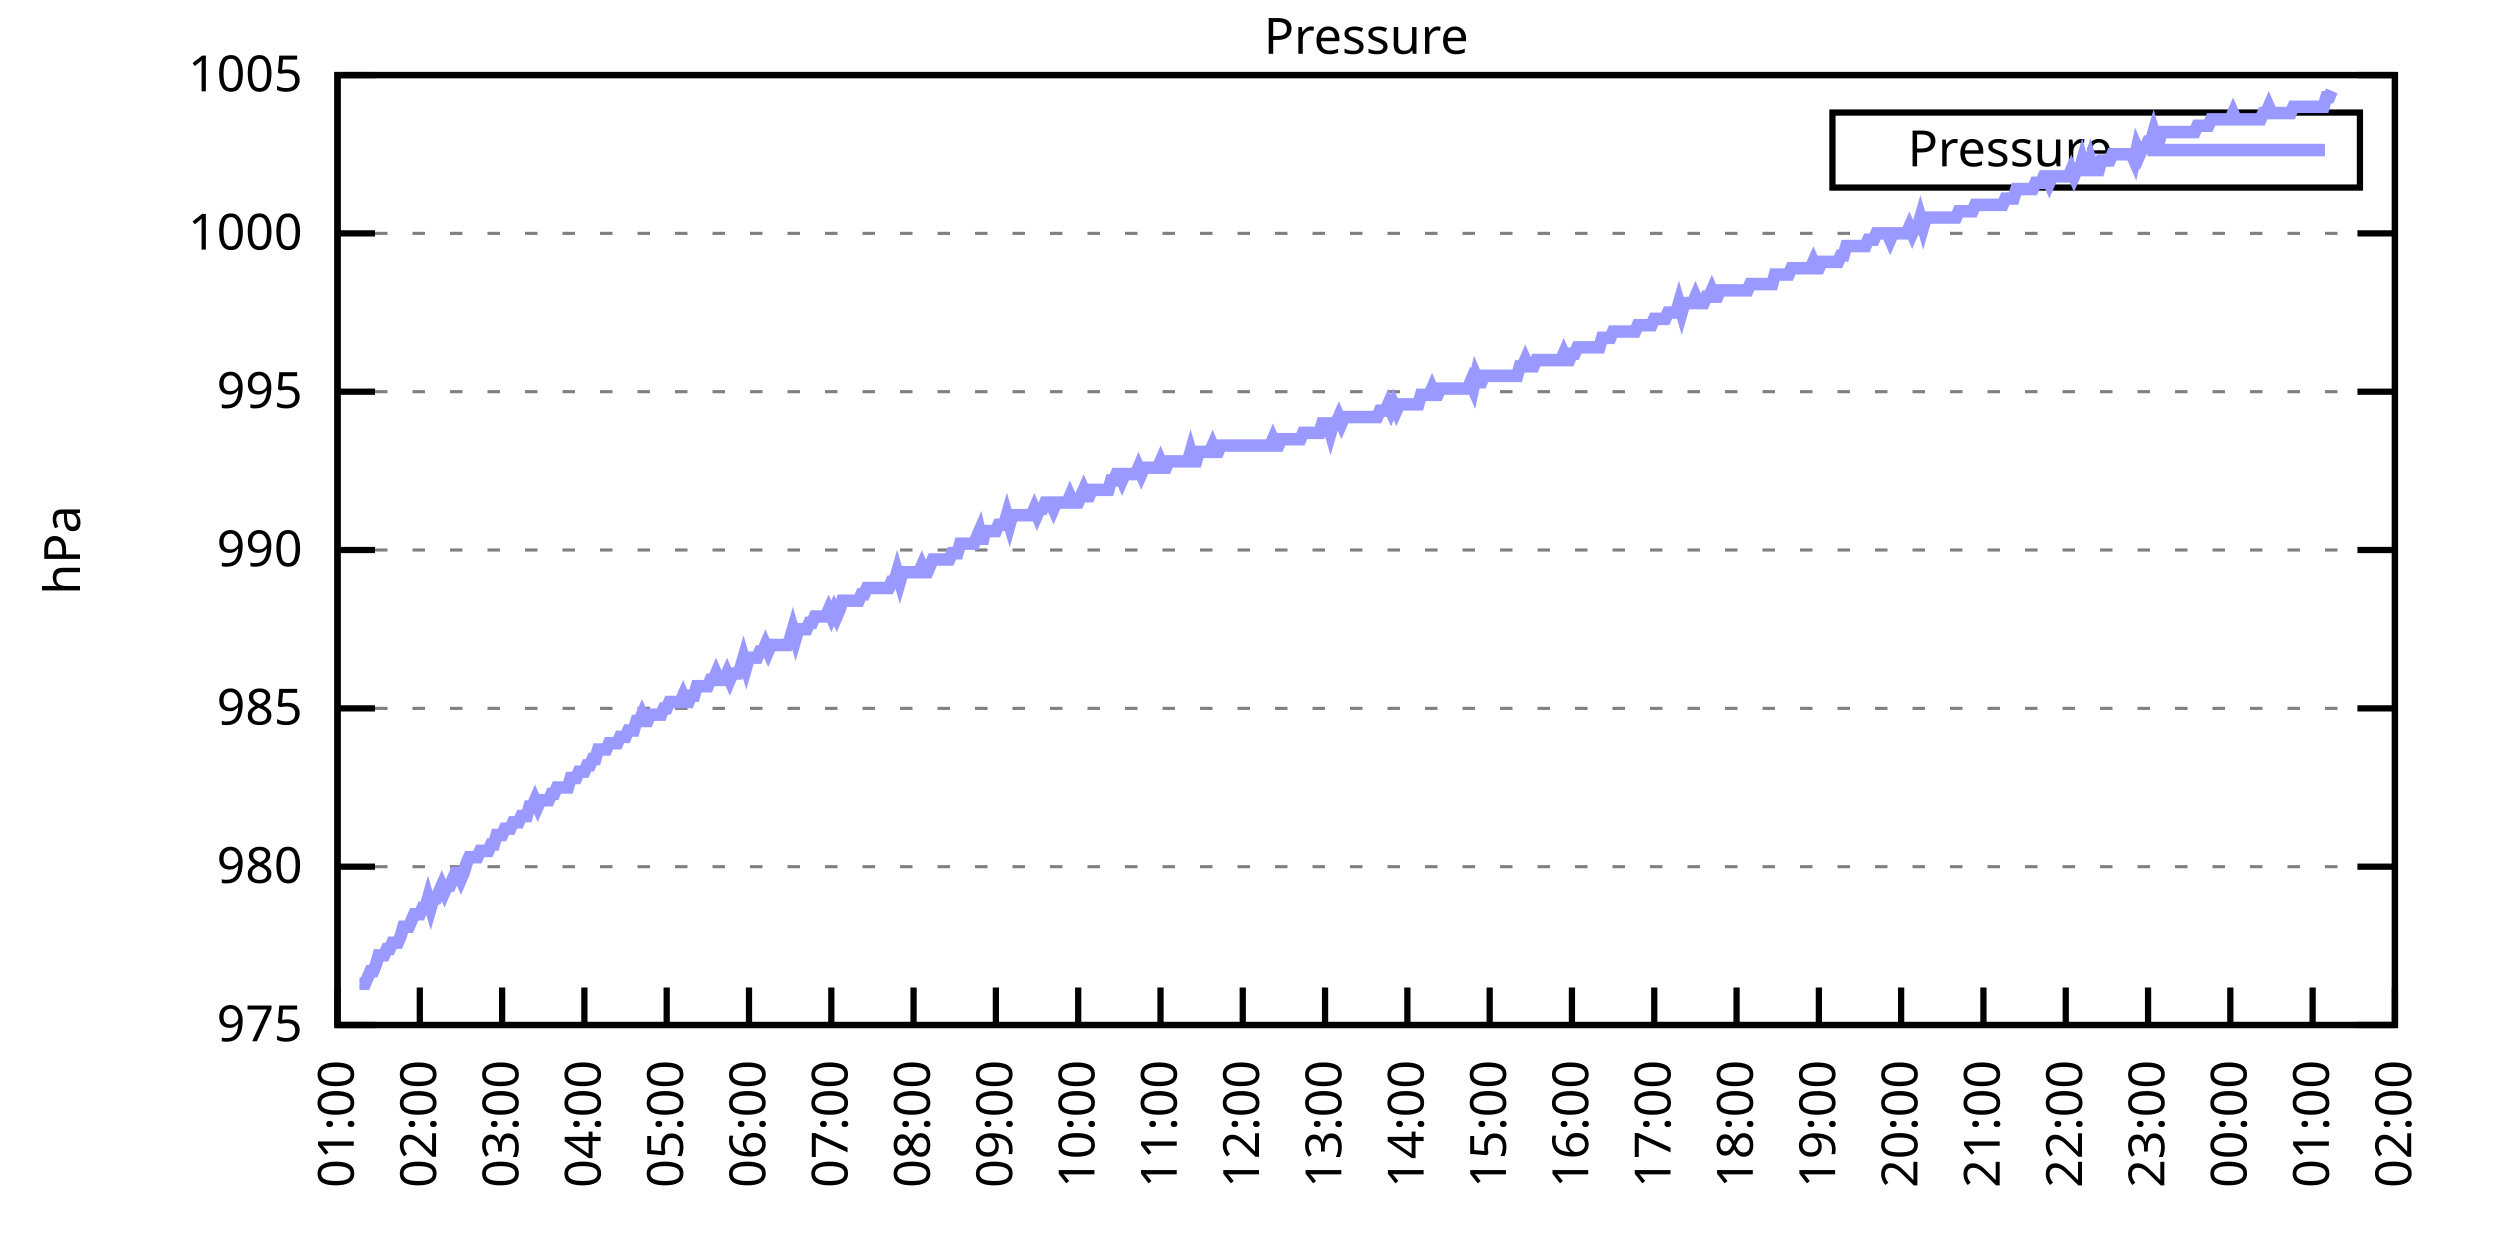
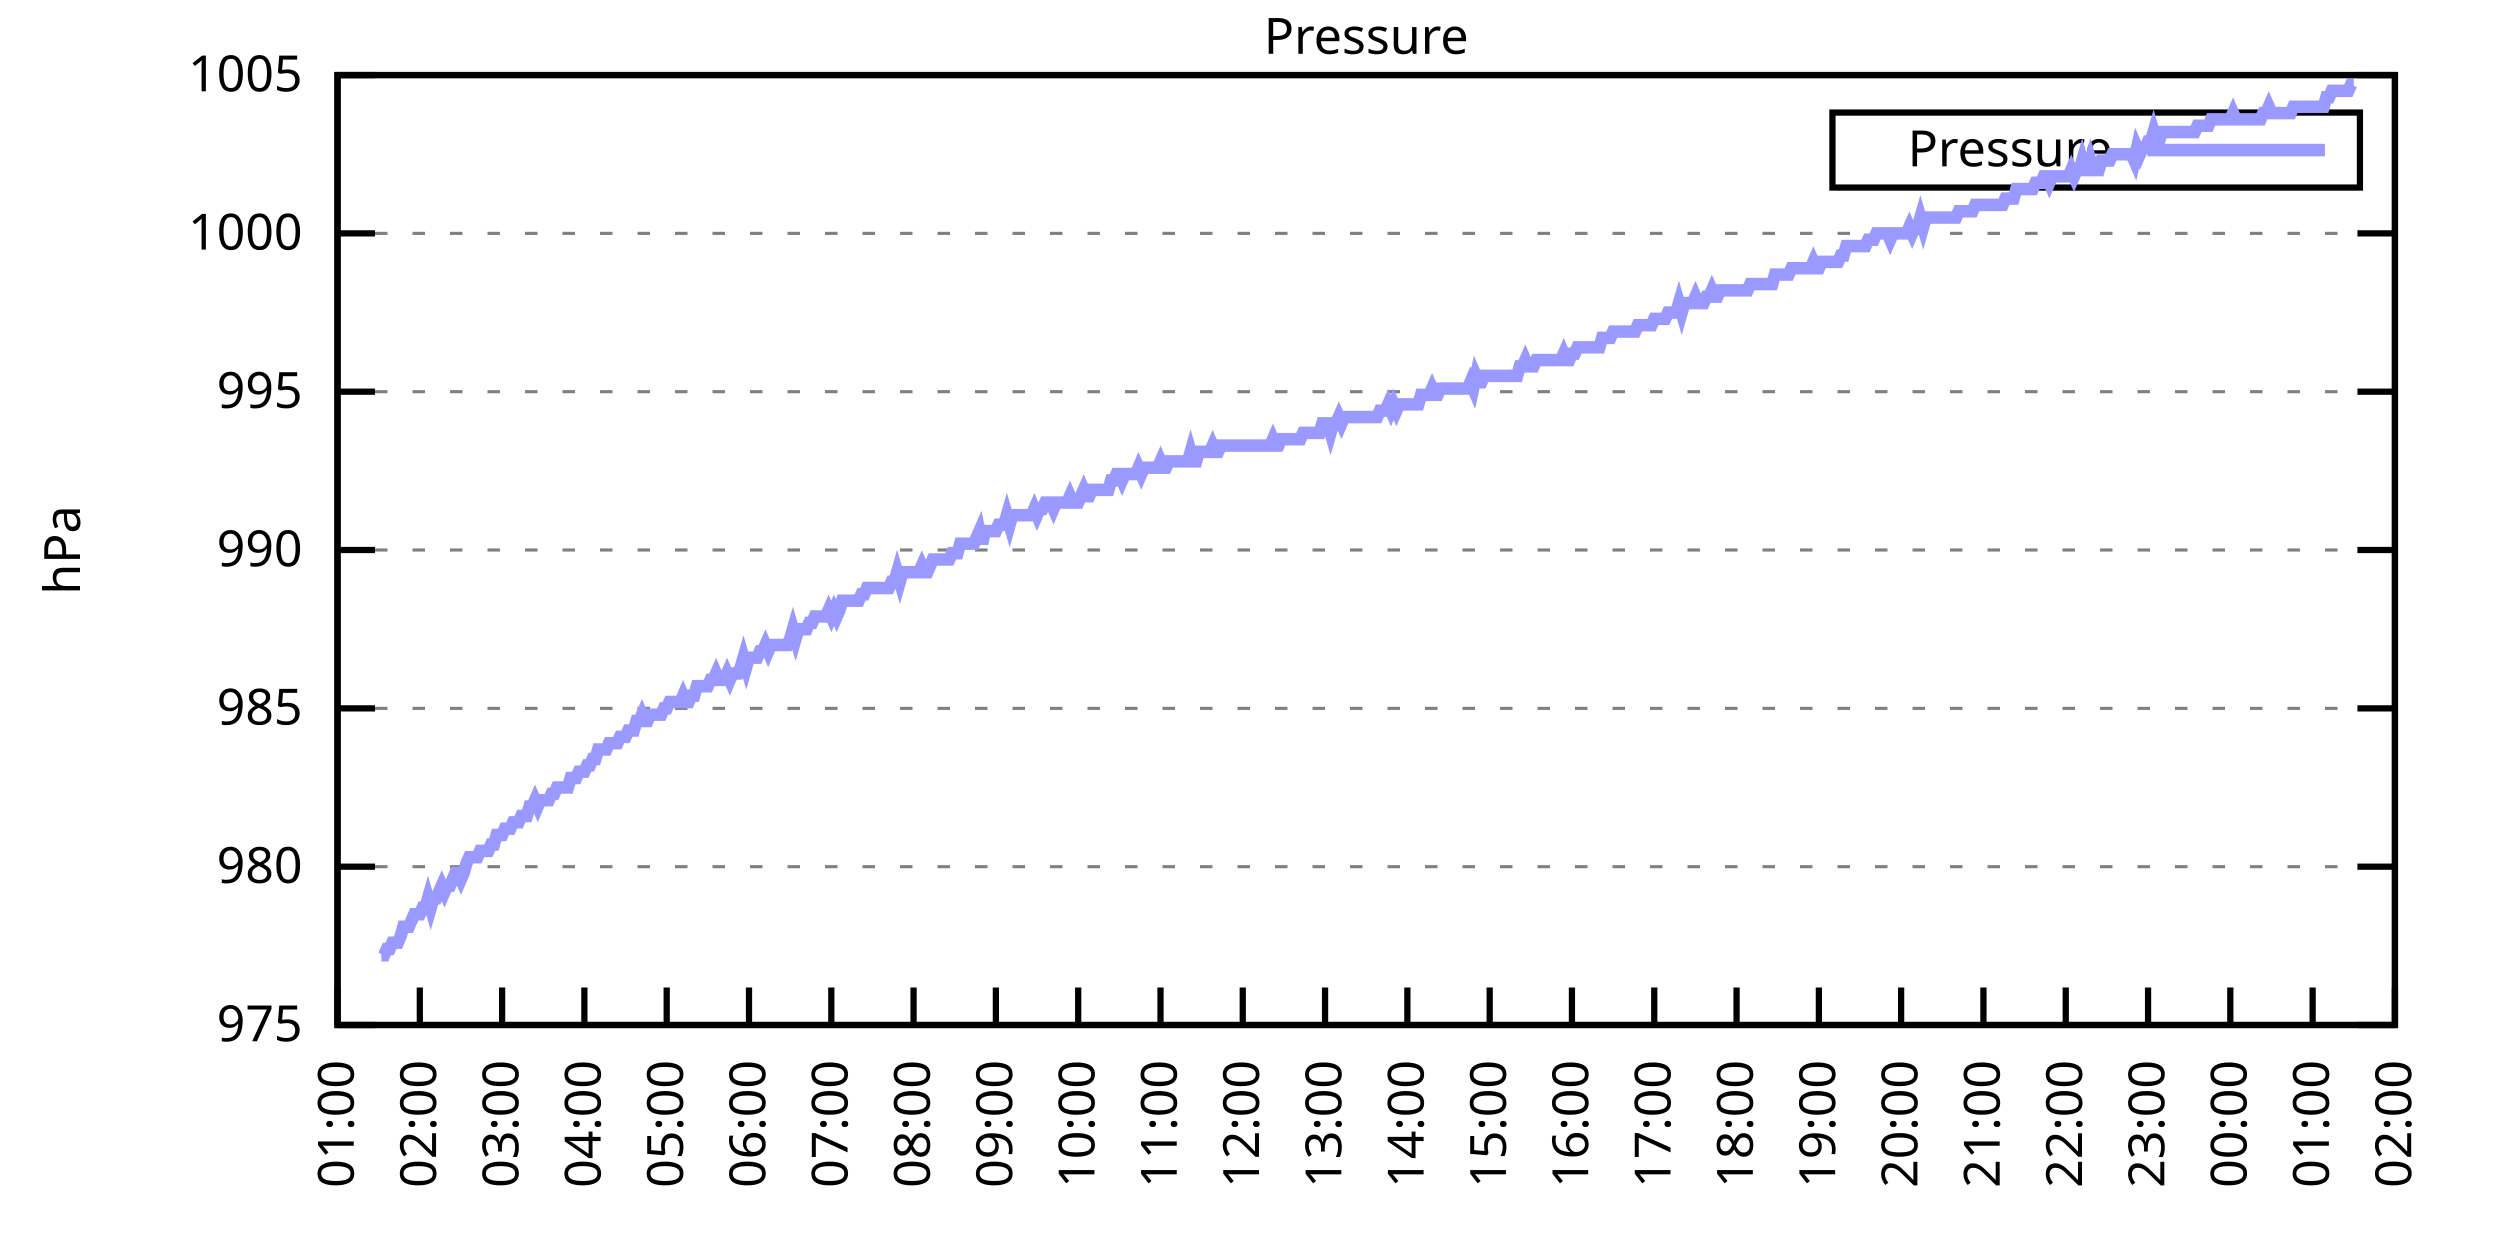
<svg xmlns="http://www.w3.org/2000/svg" xmlns:xlink="http://www.w3.org/1999/xlink" width="400" height="200" viewBox="0 0 400 200">
  <g id="gnuplot_canvas">
    <rect x="0" y="0" width="400" height="200" fill="none" />
    <defs>
      <circle id="gpDot" r="0.5" stroke-width="0.5" stroke="currentColor" />
      <path id="gpPt0" stroke-width="0.333" stroke="currentColor" d="M-1,0 h2 M0,-1 v2" />
      <path id="gpPt1" stroke-width="0.333" stroke="currentColor" d="M-1,-1 L1,1 M1,-1 L-1,1" />
      <path id="gpPt2" stroke-width="0.333" stroke="currentColor" d="M-1,0 L1,0 M0,-1 L0,1 M-1,-1 L1,1 M-1,1 L1,-1" />
      <rect id="gpPt3" stroke-width="0.333" stroke="currentColor" x="-1" y="-1" width="2" height="2" />
      <rect id="gpPt4" stroke-width="0.333" stroke="currentColor" fill="currentColor" x="-1" y="-1" width="2" height="2" />
      <circle id="gpPt5" stroke-width="0.333" stroke="currentColor" cx="0" cy="0" r="1" />
      <use xlink:href="#gpPt5" id="gpPt6" fill="currentColor" stroke="none" />
      <path id="gpPt7" stroke-width="0.333" stroke="currentColor" d="M0,-1.33 L-1.33,0.67 L1.33,0.67 z" />
      <use xlink:href="#gpPt7" id="gpPt8" fill="currentColor" stroke="none" />
      <use xlink:href="#gpPt7" id="gpPt9" stroke="currentColor" transform="rotate(180)" />
      <use xlink:href="#gpPt9" id="gpPt10" fill="currentColor" stroke="none" />
      <use xlink:href="#gpPt3" id="gpPt11" stroke="currentColor" transform="rotate(45)" />
      <use xlink:href="#gpPt11" id="gpPt12" fill="currentColor" stroke="none" />
      <path id="gpPt13" stroke-width="0.333" stroke="currentColor" d="M0,1.330 L1.265,0.411 L0.782,-1.067 L-0.782,-1.076 L-1.265,0.411 z" />
      <use xlink:href="#gpPt13" id="gpPt14" fill="currentColor" stroke="none" />
      <filter id="textbox" filterUnits="objectBoundingBox" x="0" y="0" height="1" width="1">
        <feFlood flood-color="white" flood-opacity="1" result="bgnd" />
        <feComposite in="SourceGraphic" in2="bgnd" operator="atop" />
      </filter>
      <filter id="greybox" filterUnits="objectBoundingBox" x="0" y="0" height="1" width="1">
        <feFlood flood-color="lightgrey" flood-opacity="1" result="grey" />
        <feComposite in="SourceGraphic" in2="grey" operator="atop" />
      </filter>
    </defs>
    <g fill="none" color="white" stroke="currentColor" stroke-width="1.00" stroke-linecap="butt" stroke-linejoin="miter">
</g>
    <g fill="none" color="black" stroke="currentColor" stroke-width="1.00" stroke-linecap="butt" stroke-linejoin="miter">
      <g stroke="none" shape-rendering="crispEdges">
        <polygon fill="rgb(255, 255, 255)" points="54.00,164.00 383.18,164.00 383.18,12.02 54.00,12.02 " />
      </g>
    </g>
    <g fill="none" color="black" stroke="currentColor" stroke-width="1.00" stroke-linecap="butt" stroke-linejoin="miter">
</g>
    <g fill="none" color="black" stroke="black" stroke-width="0.50" stroke-linecap="butt" stroke-linejoin="miter">
</g>
    <g fill="none" color="gray" stroke="currentColor" stroke-width="0.50" stroke-linecap="butt" stroke-linejoin="miter">
      <path stroke="gray" stroke-dasharray="2,4" class="gridline" d="M54.00,164.00 L383.19,164.00  " />
    </g>
    <g fill="none" color="gray" stroke="gray" stroke-width="1.00" stroke-linecap="butt" stroke-linejoin="miter">
</g>
    <g fill="none" color="black" stroke="currentColor" stroke-width="1.00" stroke-linecap="butt" stroke-linejoin="miter">
      <path stroke="black" d="M54.00,164.00 L60.00,164.00 M383.19,164.00 L377.19,164.00  " />
      <g transform="translate(48.40,166.60)" stroke="none" fill="black" font-family="Sans" font-size="8.00" text-anchor="end">
        <text>
          <tspan font-family="Sans"> 975</tspan>
        </text>
      </g>
    </g>
    <g fill="none" color="black" stroke="currentColor" stroke-width="1.00" stroke-linecap="butt" stroke-linejoin="miter">
</g>
    <g fill="none" color="black" stroke="black" stroke-width="0.50" stroke-linecap="butt" stroke-linejoin="miter">
</g>
    <g fill="none" color="gray" stroke="currentColor" stroke-width="0.50" stroke-linecap="butt" stroke-linejoin="miter">
      <path stroke="gray" stroke-dasharray="2,4" class="gridline" d="M54.00,138.67 L383.19,138.67  " />
    </g>
    <g fill="none" color="gray" stroke="gray" stroke-width="1.00" stroke-linecap="butt" stroke-linejoin="miter">
</g>
    <g fill="none" color="black" stroke="currentColor" stroke-width="1.00" stroke-linecap="butt" stroke-linejoin="miter">
      <path stroke="black" d="M54.00,138.67 L60.00,138.67 M383.19,138.67 L377.19,138.67  " />
      <g transform="translate(48.40,141.27)" stroke="none" fill="black" font-family="Sans" font-size="8.00" text-anchor="end">
        <text>
          <tspan font-family="Sans"> 980</tspan>
        </text>
      </g>
    </g>
    <g fill="none" color="black" stroke="currentColor" stroke-width="1.00" stroke-linecap="butt" stroke-linejoin="miter">
</g>
    <g fill="none" color="black" stroke="black" stroke-width="0.50" stroke-linecap="butt" stroke-linejoin="miter">
</g>
    <g fill="none" color="gray" stroke="currentColor" stroke-width="0.50" stroke-linecap="butt" stroke-linejoin="miter">
      <path stroke="gray" stroke-dasharray="2,4" class="gridline" d="M54.00,113.34 L383.19,113.34  " />
    </g>
    <g fill="none" color="gray" stroke="gray" stroke-width="1.00" stroke-linecap="butt" stroke-linejoin="miter">
</g>
    <g fill="none" color="black" stroke="currentColor" stroke-width="1.00" stroke-linecap="butt" stroke-linejoin="miter">
      <path stroke="black" d="M54.00,113.34 L60.00,113.34 M383.19,113.34 L377.19,113.34  " />
      <g transform="translate(48.40,115.94)" stroke="none" fill="black" font-family="Sans" font-size="8.00" text-anchor="end">
        <text>
          <tspan font-family="Sans"> 985</tspan>
        </text>
      </g>
    </g>
    <g fill="none" color="black" stroke="currentColor" stroke-width="1.00" stroke-linecap="butt" stroke-linejoin="miter">
</g>
    <g fill="none" color="black" stroke="black" stroke-width="0.50" stroke-linecap="butt" stroke-linejoin="miter">
</g>
    <g fill="none" color="gray" stroke="currentColor" stroke-width="0.50" stroke-linecap="butt" stroke-linejoin="miter">
      <path stroke="gray" stroke-dasharray="2,4" class="gridline" d="M54.00,88.00 L383.19,88.00  " />
    </g>
    <g fill="none" color="gray" stroke="gray" stroke-width="1.00" stroke-linecap="butt" stroke-linejoin="miter">
</g>
    <g fill="none" color="black" stroke="currentColor" stroke-width="1.00" stroke-linecap="butt" stroke-linejoin="miter">
      <path stroke="black" d="M54.00,88.00 L60.00,88.00 M383.19,88.00 L377.19,88.00  " />
      <g transform="translate(48.40,90.60)" stroke="none" fill="black" font-family="Sans" font-size="8.00" text-anchor="end">
        <text>
          <tspan font-family="Sans"> 990</tspan>
        </text>
      </g>
    </g>
    <g fill="none" color="black" stroke="currentColor" stroke-width="1.00" stroke-linecap="butt" stroke-linejoin="miter">
</g>
    <g fill="none" color="black" stroke="black" stroke-width="0.50" stroke-linecap="butt" stroke-linejoin="miter">
</g>
    <g fill="none" color="gray" stroke="currentColor" stroke-width="0.50" stroke-linecap="butt" stroke-linejoin="miter">
      <path stroke="gray" stroke-dasharray="2,4" class="gridline" d="M54.00,62.67 L383.19,62.67  " />
    </g>
    <g fill="none" color="gray" stroke="gray" stroke-width="1.00" stroke-linecap="butt" stroke-linejoin="miter">
</g>
    <g fill="none" color="black" stroke="currentColor" stroke-width="1.00" stroke-linecap="butt" stroke-linejoin="miter">
      <path stroke="black" d="M54.00,62.67 L60.00,62.67 M383.19,62.67 L377.19,62.67  " />
      <g transform="translate(48.40,65.27)" stroke="none" fill="black" font-family="Sans" font-size="8.00" text-anchor="end">
        <text>
          <tspan font-family="Sans"> 995</tspan>
        </text>
      </g>
    </g>
    <g fill="none" color="black" stroke="currentColor" stroke-width="1.00" stroke-linecap="butt" stroke-linejoin="miter">
</g>
    <g fill="none" color="black" stroke="black" stroke-width="0.50" stroke-linecap="butt" stroke-linejoin="miter">
</g>
    <g fill="none" color="gray" stroke="currentColor" stroke-width="0.50" stroke-linecap="butt" stroke-linejoin="miter">
      <path stroke="gray" stroke-dasharray="2,4" class="gridline" d="M54.00,37.34 L383.19,37.34  " />
    </g>
    <g fill="none" color="gray" stroke="gray" stroke-width="1.00" stroke-linecap="butt" stroke-linejoin="miter">
</g>
    <g fill="none" color="black" stroke="currentColor" stroke-width="1.00" stroke-linecap="butt" stroke-linejoin="miter">
      <path stroke="black" d="M54.00,37.34 L60.00,37.34 M383.19,37.34 L377.19,37.34  " />
      <g transform="translate(48.40,39.94)" stroke="none" fill="black" font-family="Sans" font-size="8.00" text-anchor="end">
        <text>
          <tspan font-family="Sans"> 1000</tspan>
        </text>
      </g>
    </g>
    <g fill="none" color="black" stroke="currentColor" stroke-width="1.00" stroke-linecap="butt" stroke-linejoin="miter">
</g>
    <g fill="none" color="black" stroke="black" stroke-width="0.50" stroke-linecap="butt" stroke-linejoin="miter">
</g>
    <g fill="none" color="gray" stroke="currentColor" stroke-width="0.50" stroke-linecap="butt" stroke-linejoin="miter">
      <path stroke="gray" stroke-dasharray="2,4" class="gridline" d="M54.00,12.01 L383.19,12.01  " />
    </g>
    <g fill="none" color="gray" stroke="gray" stroke-width="1.00" stroke-linecap="butt" stroke-linejoin="miter">
</g>
    <g fill="none" color="black" stroke="currentColor" stroke-width="1.00" stroke-linecap="butt" stroke-linejoin="miter">
      <path stroke="black" d="M54.00,12.01 L60.00,12.01 M383.19,12.01 L377.19,12.01  " />
      <g transform="translate(48.40,14.61)" stroke="none" fill="black" font-family="Sans" font-size="8.00" text-anchor="end">
        <text>
          <tspan font-family="Sans"> 1005</tspan>
        </text>
      </g>
    </g>
    <g fill="none" color="black" stroke="currentColor" stroke-width="1.00" stroke-linecap="butt" stroke-linejoin="miter">
      <path stroke="black" d="M54.00,164.00 L54.00,158.00  " />
      <g transform="translate(56.60,169.60) rotate(270.00)" stroke="none" fill="black" font-family="Sans" font-size="8.00" text-anchor="end">
        <text>
          <tspan font-family="Sans">01:00</tspan>
        </text>
      </g>
    </g>
    <g fill="none" color="black" stroke="currentColor" stroke-width="1.00" stroke-linecap="butt" stroke-linejoin="miter">
      <path stroke="black" d="M67.17,164.00 L67.17,158.00  " />
      <g transform="translate(69.77,169.60) rotate(270.00)" stroke="none" fill="black" font-family="Sans" font-size="8.00" text-anchor="end">
        <text>
          <tspan font-family="Sans">02:00</tspan>
        </text>
      </g>
    </g>
    <g fill="none" color="black" stroke="currentColor" stroke-width="1.00" stroke-linecap="butt" stroke-linejoin="miter">
      <path stroke="black" d="M80.34,164.00 L80.34,158.00  " />
      <g transform="translate(82.94,169.60) rotate(270.00)" stroke="none" fill="black" font-family="Sans" font-size="8.00" text-anchor="end">
        <text>
          <tspan font-family="Sans">03:00</tspan>
        </text>
      </g>
    </g>
    <g fill="none" color="black" stroke="currentColor" stroke-width="1.00" stroke-linecap="butt" stroke-linejoin="miter">
      <path stroke="black" d="M93.50,164.00 L93.50,158.00  " />
      <g transform="translate(96.10,169.60) rotate(270.00)" stroke="none" fill="black" font-family="Sans" font-size="8.00" text-anchor="end">
        <text>
          <tspan font-family="Sans">04:00</tspan>
        </text>
      </g>
    </g>
    <g fill="none" color="black" stroke="currentColor" stroke-width="1.00" stroke-linecap="butt" stroke-linejoin="miter">
      <path stroke="black" d="M106.67,164.00 L106.67,158.00  " />
      <g transform="translate(109.27,169.60) rotate(270.00)" stroke="none" fill="black" font-family="Sans" font-size="8.00" text-anchor="end">
        <text>
          <tspan font-family="Sans">05:00</tspan>
        </text>
      </g>
    </g>
    <g fill="none" color="black" stroke="currentColor" stroke-width="1.00" stroke-linecap="butt" stroke-linejoin="miter">
      <path stroke="black" d="M119.84,164.00 L119.84,158.00  " />
      <g transform="translate(122.44,169.60) rotate(270.00)" stroke="none" fill="black" font-family="Sans" font-size="8.00" text-anchor="end">
        <text>
          <tspan font-family="Sans">06:00</tspan>
        </text>
      </g>
    </g>
    <g fill="none" color="black" stroke="currentColor" stroke-width="1.00" stroke-linecap="butt" stroke-linejoin="miter">
      <path stroke="black" d="M133.01,164.00 L133.01,158.00  " />
      <g transform="translate(135.61,169.60) rotate(270.00)" stroke="none" fill="black" font-family="Sans" font-size="8.00" text-anchor="end">
        <text>
          <tspan font-family="Sans">07:00</tspan>
        </text>
      </g>
    </g>
    <g fill="none" color="black" stroke="currentColor" stroke-width="1.00" stroke-linecap="butt" stroke-linejoin="miter">
      <path stroke="black" d="M146.17,164.00 L146.17,158.00  " />
      <g transform="translate(148.77,169.60) rotate(270.00)" stroke="none" fill="black" font-family="Sans" font-size="8.00" text-anchor="end">
        <text>
          <tspan font-family="Sans">08:00</tspan>
        </text>
      </g>
    </g>
    <g fill="none" color="black" stroke="currentColor" stroke-width="1.00" stroke-linecap="butt" stroke-linejoin="miter">
      <path stroke="black" d="M159.34,164.00 L159.34,158.00  " />
      <g transform="translate(161.94,169.60) rotate(270.00)" stroke="none" fill="black" font-family="Sans" font-size="8.00" text-anchor="end">
        <text>
          <tspan font-family="Sans">09:00</tspan>
        </text>
      </g>
    </g>
    <g fill="none" color="black" stroke="currentColor" stroke-width="1.00" stroke-linecap="butt" stroke-linejoin="miter">
      <path stroke="black" d="M172.51,164.00 L172.51,158.00  " />
      <g transform="translate(175.11,169.60) rotate(270.00)" stroke="none" fill="black" font-family="Sans" font-size="8.00" text-anchor="end">
        <text>
          <tspan font-family="Sans">10:00</tspan>
        </text>
      </g>
    </g>
    <g fill="none" color="black" stroke="currentColor" stroke-width="1.00" stroke-linecap="butt" stroke-linejoin="miter">
      <path stroke="black" d="M185.68,164.00 L185.68,158.00  " />
      <g transform="translate(188.28,169.60) rotate(270.00)" stroke="none" fill="black" font-family="Sans" font-size="8.00" text-anchor="end">
        <text>
          <tspan font-family="Sans">11:00</tspan>
        </text>
      </g>
    </g>
    <g fill="none" color="black" stroke="currentColor" stroke-width="1.00" stroke-linecap="butt" stroke-linejoin="miter">
      <path stroke="black" d="M198.84,164.00 L198.84,158.00  " />
      <g transform="translate(201.44,169.60) rotate(270.00)" stroke="none" fill="black" font-family="Sans" font-size="8.00" text-anchor="end">
        <text>
          <tspan font-family="Sans">12:00</tspan>
        </text>
      </g>
    </g>
    <g fill="none" color="black" stroke="currentColor" stroke-width="1.00" stroke-linecap="butt" stroke-linejoin="miter">
      <path stroke="black" d="M212.01,164.00 L212.01,158.00  " />
      <g transform="translate(214.61,169.60) rotate(270.00)" stroke="none" fill="black" font-family="Sans" font-size="8.00" text-anchor="end">
        <text>
          <tspan font-family="Sans">13:00</tspan>
        </text>
      </g>
    </g>
    <g fill="none" color="black" stroke="currentColor" stroke-width="1.00" stroke-linecap="butt" stroke-linejoin="miter">
      <path stroke="black" d="M225.18,164.00 L225.18,158.00  " />
      <g transform="translate(227.78,169.60) rotate(270.00)" stroke="none" fill="black" font-family="Sans" font-size="8.00" text-anchor="end">
        <text>
          <tspan font-family="Sans">14:00</tspan>
        </text>
      </g>
    </g>
    <g fill="none" color="black" stroke="currentColor" stroke-width="1.00" stroke-linecap="butt" stroke-linejoin="miter">
      <path stroke="black" d="M238.35,164.00 L238.35,158.00  " />
      <g transform="translate(240.95,169.60) rotate(270.00)" stroke="none" fill="black" font-family="Sans" font-size="8.00" text-anchor="end">
        <text>
          <tspan font-family="Sans">15:00</tspan>
        </text>
      </g>
    </g>
    <g fill="none" color="black" stroke="currentColor" stroke-width="1.00" stroke-linecap="butt" stroke-linejoin="miter">
      <path stroke="black" d="M251.51,164.00 L251.51,158.00  " />
      <g transform="translate(254.11,169.60) rotate(270.00)" stroke="none" fill="black" font-family="Sans" font-size="8.00" text-anchor="end">
        <text>
          <tspan font-family="Sans">16:00</tspan>
        </text>
      </g>
    </g>
    <g fill="none" color="black" stroke="currentColor" stroke-width="1.00" stroke-linecap="butt" stroke-linejoin="miter">
      <path stroke="black" d="M264.68,164.00 L264.68,158.00  " />
      <g transform="translate(267.28,169.60) rotate(270.00)" stroke="none" fill="black" font-family="Sans" font-size="8.00" text-anchor="end">
        <text>
          <tspan font-family="Sans">17:00</tspan>
        </text>
      </g>
    </g>
    <g fill="none" color="black" stroke="currentColor" stroke-width="1.00" stroke-linecap="butt" stroke-linejoin="miter">
      <path stroke="black" d="M277.85,164.00 L277.85,158.00  " />
      <g transform="translate(280.45,169.60) rotate(270.00)" stroke="none" fill="black" font-family="Sans" font-size="8.00" text-anchor="end">
        <text>
          <tspan font-family="Sans">18:00</tspan>
        </text>
      </g>
    </g>
    <g fill="none" color="black" stroke="currentColor" stroke-width="1.00" stroke-linecap="butt" stroke-linejoin="miter">
      <path stroke="black" d="M291.02,164.00 L291.02,158.00  " />
      <g transform="translate(293.62,169.60) rotate(270.00)" stroke="none" fill="black" font-family="Sans" font-size="8.00" text-anchor="end">
        <text>
          <tspan font-family="Sans">19:00</tspan>
        </text>
      </g>
    </g>
    <g fill="none" color="black" stroke="currentColor" stroke-width="1.00" stroke-linecap="butt" stroke-linejoin="miter">
      <path stroke="black" d="M304.18,164.00 L304.18,158.00  " />
      <g transform="translate(306.78,169.60) rotate(270.00)" stroke="none" fill="black" font-family="Sans" font-size="8.00" text-anchor="end">
        <text>
          <tspan font-family="Sans">20:00</tspan>
        </text>
      </g>
    </g>
    <g fill="none" color="black" stroke="currentColor" stroke-width="1.00" stroke-linecap="butt" stroke-linejoin="miter">
      <path stroke="black" d="M317.35,164.00 L317.35,158.00  " />
      <g transform="translate(319.95,169.60) rotate(270.00)" stroke="none" fill="black" font-family="Sans" font-size="8.00" text-anchor="end">
        <text>
          <tspan font-family="Sans">21:00</tspan>
        </text>
      </g>
    </g>
    <g fill="none" color="black" stroke="currentColor" stroke-width="1.00" stroke-linecap="butt" stroke-linejoin="miter">
      <path stroke="black" d="M330.52,164.00 L330.52,158.00  " />
      <g transform="translate(333.12,169.60) rotate(270.00)" stroke="none" fill="black" font-family="Sans" font-size="8.00" text-anchor="end">
        <text>
          <tspan font-family="Sans">22:00</tspan>
        </text>
      </g>
    </g>
    <g fill="none" color="black" stroke="currentColor" stroke-width="1.00" stroke-linecap="butt" stroke-linejoin="miter">
      <path stroke="black" d="M343.69,164.00 L343.69,158.00  " />
      <g transform="translate(346.29,169.60) rotate(270.00)" stroke="none" fill="black" font-family="Sans" font-size="8.00" text-anchor="end">
        <text>
          <tspan font-family="Sans">23:00</tspan>
        </text>
      </g>
    </g>
    <g fill="none" color="black" stroke="currentColor" stroke-width="1.00" stroke-linecap="butt" stroke-linejoin="miter">
      <path stroke="black" d="M356.85,164.00 L356.85,158.00  " />
      <g transform="translate(359.45,169.60) rotate(270.00)" stroke="none" fill="black" font-family="Sans" font-size="8.00" text-anchor="end">
        <text>
          <tspan font-family="Sans">00:00</tspan>
        </text>
      </g>
    </g>
    <g fill="none" color="black" stroke="currentColor" stroke-width="1.00" stroke-linecap="butt" stroke-linejoin="miter">
      <path stroke="black" d="M370.02,164.00 L370.02,158.00  " />
      <g transform="translate(372.62,169.60) rotate(270.00)" stroke="none" fill="black" font-family="Sans" font-size="8.00" text-anchor="end">
        <text>
          <tspan font-family="Sans">01:00</tspan>
        </text>
      </g>
    </g>
    <g fill="none" color="black" stroke="currentColor" stroke-width="1.00" stroke-linecap="butt" stroke-linejoin="miter">
      <path stroke="black" d="M383.19,164.00 L383.19,158.00  " />
      <g transform="translate(385.79,169.60) rotate(270.00)" stroke="none" fill="black" font-family="Sans" font-size="8.00" text-anchor="end">
        <text>
          <tspan font-family="Sans">02:00</tspan>
        </text>
      </g>
    </g>
    <g fill="none" color="black" stroke="currentColor" stroke-width="1.00" stroke-linecap="butt" stroke-linejoin="miter">
</g>
    <g fill="none" color="black" stroke="currentColor" stroke-width="1.00" stroke-linecap="butt" stroke-linejoin="miter">
      <path stroke="black" d="M54.00,12.01 L54.00,164.00 L383.19,164.00 L383.19,12.01 L54.00,12.01 Z  " />
    </g>
    <g fill="none" color="black" stroke="currentColor" stroke-width="1.00" stroke-linecap="butt" stroke-linejoin="miter">
</g>
    <g fill="none" color="black" stroke="currentColor" stroke-width="1.00" stroke-linecap="butt" stroke-linejoin="miter">
      <path stroke="black" d="M293.19,30.01 L293.19,18.01 L377.59,18.01 L377.59,30.01 L293.19,30.01 Z  " />
    </g>
    <g id="Pressure_plot_1">
      <g fill="none" color="white" stroke="black" stroke-width="2.00" stroke-linecap="butt" stroke-linejoin="miter">
</g>
      <g fill="none" color="black" stroke="currentColor" stroke-width="2.00" stroke-linecap="butt" stroke-linejoin="miter">
        <g transform="translate(337.99,26.61)" stroke="none" fill="black" font-family="Sans" font-size="8.00" text-anchor="end">
          <text>
            <tspan font-family="Sans">Pressure</tspan>
          </text>
        </g>
      </g>
      <g fill="none" color="black" stroke="currentColor" stroke-width="2.00" stroke-linecap="butt" stroke-linejoin="miter">
-         <path stroke="rgb(153, 153, 255)" d="M343.59,24.01 L371.99,24.01 M57.51,157.41 L57.95,157.41 L58.39,157.41 L58.83,156.40 L59.27,155.39 L59.71,155.39   L60.14,154.37 L60.58,152.85 L61.02,152.85 L61.46,152.85 L61.90,151.84 L62.34,151.84 L62.78,150.83 L63.22,150.83   L63.66,150.83 L64.10,149.81 L64.53,148.29 L64.97,148.29 L65.41,148.29 L65.85,147.28 L66.29,146.27 L66.73,146.27   L67.17,146.27 L67.61,145.25 L68.05,145.25 L68.48,143.73 L68.92,145.25 L69.36,143.73 L69.80,143.73 L70.24,142.72   L70.68,141.71 L71.12,142.72 L71.56,141.71 L72.00,141.71 L72.43,140.69 L72.87,139.68 L73.31,139.68 L73.75,140.69   L74.19,139.68 L74.63,138.16 L75.07,137.15 L75.51,137.15 L75.95,137.15 L76.38,137.15 L76.82,136.14 L77.26,136.14   L77.70,136.14 L78.14,136.14 L78.58,135.12 L79.02,135.12 L79.46,133.60 L79.90,133.60 L80.34,133.60 L80.77,132.59   L81.21,132.59 L81.65,132.59 L82.09,131.58 L82.53,131.58 L82.97,131.58 L83.41,130.56 L83.85,130.56 L84.29,130.56   L84.72,129.04 L85.16,129.04 L85.60,128.03 L86.04,129.04 L86.48,128.03 L86.92,128.03 L87.36,128.03 L87.80,128.03   L88.24,127.02 L88.67,127.02 L89.11,126.00 L89.55,126.00 L89.99,126.00 L90.43,126.00 L90.87,126.00 L91.31,124.48   L91.75,124.48 L92.19,124.48 L92.62,123.47 L93.06,123.47 L93.50,123.47 L93.94,122.46 L94.38,122.46 L94.82,121.44   L95.26,121.44 L95.70,119.92 L96.14,119.92 L96.58,119.92 L97.01,119.92 L97.45,118.91 L97.89,118.91 L98.33,118.91   L98.77,118.91 L99.21,117.90 L99.65,117.90 L100.09,117.90 L100.53,116.88 L100.96,116.88 L101.40,116.88 L101.84,115.36   L102.28,115.36 L102.72,114.35 L103.16,115.36 L103.60,115.36 L104.04,114.35 L104.48,114.35 L104.91,114.35 L105.35,114.35   L105.79,114.35 L106.23,113.34 L106.67,113.34 L107.11,112.32 L107.55,112.32 L107.99,112.32 L108.43,112.32 L108.87,112.32   L109.30,111.31 L109.74,112.32 L110.18,112.32 L110.62,111.31 L111.06,111.31 L111.50,109.79 L111.94,109.79 L112.38,109.79   L112.82,109.79 L113.25,109.79 L113.69,108.78 L114.13,108.78 L114.57,107.76 L115.01,108.78 L115.45,108.78 L115.89,108.78   L116.33,107.76 L116.77,108.78 L117.20,107.76 L117.64,107.76 L118.08,107.76 L118.52,106.75 L118.96,105.23 L119.40,106.75   L119.84,105.23 L120.28,105.23 L120.72,105.23 L121.15,105.23 L121.59,104.22 L122.03,104.22 L122.47,103.20 L122.91,104.22   L123.35,103.20 L123.79,103.20 L124.23,103.20 L124.67,103.20 L125.11,103.20 L125.54,103.20 L125.98,103.20 L126.42,102.19   L126.86,100.67 L127.30,102.19 L127.74,100.67 L128.18,100.67 L128.62,100.67 L129.06,100.67 L129.49,99.66 L129.93,99.66   L130.37,98.64 L130.81,98.64 L131.25,98.64 L131.69,98.64 L132.13,98.64 L132.57,97.63 L133.01,98.64 L133.44,97.63   L133.88,98.64 L134.32,97.63 L134.76,96.11 L135.20,96.11 L135.64,96.11 L136.08,96.11 L136.52,96.11 L136.96,96.11   L137.39,96.11 L137.83,95.10 L138.27,95.10 L138.71,94.08 L139.15,94.08 L139.59,94.08 L140.03,94.08 L140.47,94.08   L140.91,94.08 L141.35,94.08 L141.78,94.08 L142.22,94.08 L142.66,93.07 L143.10,93.07 L143.54,91.55 L143.98,93.07   L144.42,91.55 L144.86,91.55 L145.30,91.55 L145.73,91.55 L146.17,91.55 L146.61,91.55 L147.05,91.55 L147.49,90.54   L147.93,91.55 L148.37,91.55 L148.81,90.54 L149.25,89.52 L149.68,89.52 L150.12,89.52 L150.56,89.52 L151.00,89.52   L151.44,89.52 L151.88,89.52 L152.32,88.51 L152.76,88.51 L153.20,88.51 L153.63,86.99 L154.07,86.99 L154.51,86.99   L154.95,86.99 L155.39,86.99 L155.83,86.99 L156.27,85.98 L156.71,84.97 L157.15,86.99 L157.59,84.97 L158.02,84.97   L158.46,84.97 L158.90,84.97 L159.34,84.97 L159.78,83.95 L160.22,83.95 L160.66,83.95 L161.10,82.43 L161.54,83.95   L161.97,82.43 L162.41,82.43 L162.85,82.43 L163.29,82.43 L163.73,82.43 L164.17,82.43 L164.61,82.43 L165.05,82.43   L165.49,81.42 L165.92,82.43 L166.36,81.42 L166.80,81.42 L167.24,80.41 L167.68,80.41 L168.12,80.41 L168.56,81.42   L169.00,80.41 L169.44,80.41 L169.87,80.41 L170.31,80.41 L170.75,80.41 L171.19,79.39 L171.63,80.41 L172.07,80.41   L172.51,80.41 L172.95,79.39 L173.39,78.38 L173.83,79.39 L174.26,79.39 L174.70,78.38 L175.14,78.38 L175.58,78.38   L176.02,78.38 L176.46,78.38 L176.90,78.38 L177.34,78.38 L177.78,76.86 L178.21,76.86 L178.65,75.85 L179.09,75.85   L179.53,76.86 L179.97,75.85 L180.41,75.85 L180.85,75.85 L181.29,75.85 L181.73,75.85 L182.16,74.83 L182.60,75.85   L183.04,74.83 L183.48,74.83 L183.92,74.83 L184.36,74.83 L184.80,74.83 L185.24,74.83 L185.68,73.82 L186.11,74.83   L186.55,74.83 L186.99,73.82 L187.43,73.82 L187.87,73.82 L188.31,73.82 L188.75,73.82 L189.19,73.82 L189.63,73.82   L190.07,73.82 L190.50,72.30 L190.94,73.82 L191.38,73.82 L191.82,72.30 L192.26,72.30 L192.70,72.30 L193.14,72.30   L193.58,72.30 L194.02,71.29 L194.45,72.30 L194.89,72.30 L195.33,71.29 L195.77,71.29 L196.21,71.29 L196.65,71.29   L197.09,71.29 L197.53,71.29 L197.97,71.29 L198.40,71.29 L198.84,71.29 L199.28,71.29 L199.72,71.29 L200.16,71.29   L200.60,71.29 L201.04,71.29 L201.48,71.29 L201.92,71.29 L202.35,71.29 L202.79,71.29 L203.23,71.29 L203.67,70.27   L204.11,71.29 L204.55,71.29 L204.99,70.27 L205.43,70.27 L205.87,70.27 L206.31,70.27 L206.74,70.27 L207.18,70.27   L207.62,70.27 L208.06,70.27 L208.50,69.26 L208.94,69.26 L209.38,69.26 L209.82,69.26 L210.26,69.26 L210.69,69.26   L211.13,69.26 L211.57,67.74 L212.01,67.74 L212.45,67.74 L212.89,69.26 L213.33,67.74 L213.77,67.74 L214.21,66.73   L214.64,67.74 L215.08,66.73 L215.52,66.73 L215.96,66.73 L216.40,66.73 L216.84,66.73 L217.28,66.73 L217.72,66.73   L218.16,66.73 L218.60,66.73 L219.03,66.73 L219.47,66.73 L219.91,66.73 L220.35,66.73 L220.79,65.71 L221.23,65.71   L221.67,65.71 L222.11,64.70 L222.55,65.71 L222.98,64.70 L223.42,65.71 L223.86,64.70 L224.30,64.70 L224.74,64.70   L225.18,64.70 L225.62,64.70 L226.06,64.70 L226.50,64.70 L226.93,64.70 L227.37,63.18 L227.81,63.18 L228.25,63.18   L228.69,63.18 L229.13,62.17 L229.57,63.18 L230.01,63.18 L230.45,62.17 L230.88,62.17 L231.32,62.17 L231.76,62.17   L232.20,62.17 L232.64,62.17 L233.08,62.17 L233.52,62.17 L233.96,62.17 L234.40,62.17 L234.84,62.17 L235.27,61.15   L235.71,62.17 L236.15,60.14 L236.59,61.15 L237.03,61.15 L237.47,60.14 L237.91,60.14 L238.35,60.14 L238.79,60.14   L239.22,60.14 L239.66,60.14 L240.10,60.14 L240.54,60.14 L240.98,60.14 L241.42,60.14 L241.86,60.14 L242.30,60.14   L242.74,60.14 L243.17,58.62 L243.61,58.62 L244.05,57.61 L244.49,58.62 L244.93,58.62 L245.37,58.62 L245.81,57.61   L246.25,57.61 L246.69,57.61 L247.12,57.61 L247.56,57.61 L248.00,57.61 L248.44,57.61 L248.88,57.61 L249.32,57.61   L249.76,57.61 L250.20,56.59 L250.64,57.61 L251.08,57.61 L251.51,56.59 L251.95,56.59 L252.39,55.58 L252.83,55.58   L253.27,55.58 L253.71,55.58 L254.15,55.58 L254.59,55.58 L255.03,55.58 L255.46,55.58 L255.90,55.58 L256.34,54.06   L256.78,54.06 L257.22,54.06 L257.66,54.06 L258.10,53.05 L258.54,53.05 L258.98,53.05 L259.41,53.05 L259.85,53.05   L260.29,53.05 L260.73,53.05 L261.17,53.05 L261.61,53.05 L262.05,52.03 L262.49,52.03 L262.93,52.03 L263.36,52.03   L263.80,52.03 L264.24,52.03 L264.68,51.02 L265.12,51.02 L265.56,51.02 L266.00,51.02 L266.44,51.02 L266.88,50.01   L267.32,50.01 L267.75,50.01 L268.19,50.01 L268.63,48.49 L269.07,50.01 L269.51,48.49 L269.95,48.49 L270.39,48.49   L270.83,48.49 L271.27,47.47 L271.70,48.49 L272.14,48.49 L272.58,48.49 L273.02,47.47 L273.46,47.47 L273.90,46.46   L274.34,47.47 L274.78,47.47 L275.22,46.46 L275.65,46.46 L276.09,46.46 L276.53,46.46 L276.97,46.46 L277.41,46.46   L277.85,46.46 L278.29,46.46 L278.73,46.46 L279.17,46.46 L279.60,46.46 L280.04,45.45 L280.48,45.45 L280.92,45.45   L281.36,45.45 L281.80,45.45 L282.24,45.45 L282.68,45.45 L283.12,45.45 L283.56,45.45 L283.99,43.93 L284.43,43.93   L284.87,43.93 L285.31,43.93 L285.75,43.93 L286.19,43.93 L286.63,42.91 L287.07,42.91 L287.51,42.91 L287.94,42.91   L288.38,42.91 L288.82,42.91 L289.26,42.91 L289.70,42.91 L290.14,41.90 L290.58,42.91 L291.02,42.91 L291.46,41.90   L291.89,41.90 L292.33,41.90 L292.77,41.90 L293.21,41.90 L293.65,41.90 L294.09,41.90 L294.53,40.89 L294.97,40.89   L295.41,39.37 L295.84,39.37 L296.28,39.37 L296.72,39.37 L297.16,39.37 L297.60,39.37 L298.04,39.37 L298.48,39.37   L298.92,38.35 L299.36,38.35 L299.80,38.35 L300.23,37.34 L300.67,37.34 L301.11,37.34 L301.55,37.34 L301.99,37.34   L302.43,38.35 L302.87,37.34 L303.31,37.34 L303.75,37.34 L304.18,37.34 L304.62,37.34 L305.06,37.34 L305.50,36.33   L305.94,37.34 L306.38,36.33 L306.82,36.33 L307.26,34.81 L307.70,36.33 L308.13,34.81 L308.57,34.81 L309.01,34.81   L309.45,34.81 L309.89,34.81 L310.33,34.81 L310.77,34.81 L311.21,34.81 L311.65,34.81 L312.08,34.81 L312.52,34.81   L312.96,34.81 L313.40,33.80 L313.84,33.80 L314.28,33.80 L314.72,33.80 L315.16,33.80 L315.60,33.80 L316.04,32.78   L316.47,32.78 L316.91,32.78 L317.35,32.78 L317.79,32.78 L318.23,32.78 L318.67,32.78 L319.11,32.78 L319.55,32.78   L319.99,32.78 L320.42,32.78 L320.86,31.77 L321.30,31.77 L321.74,31.77 L322.18,31.77 L322.62,30.25 L323.06,30.25   L323.50,30.25 L323.94,30.25 L324.37,30.25 L324.81,30.25 L325.25,30.25 L325.69,29.24 L326.13,29.24 L326.57,29.24   L327.01,28.22 L327.45,28.22 L327.89,29.24 L328.33,28.22 L328.76,28.22 L329.20,28.22 L329.64,28.22 L330.08,28.22   L330.52,28.22 L330.96,28.22 L331.40,27.21 L331.84,28.22 L332.28,27.21 L332.71,27.21 L333.15,25.69 L333.59,27.21   L334.03,27.21 L334.47,25.69 L334.91,27.21 L335.35,27.21 L335.79,27.21 L336.23,25.69 L336.66,25.69 L337.10,25.69   L337.54,25.69 L337.98,24.68 L338.42,24.68 L338.86,24.68 L339.30,24.68 L339.74,24.68 L340.18,24.68 L340.61,24.68   L341.05,24.68 L341.49,25.69 L341.93,23.66 L342.37,24.68 L342.81,23.66 L343.25,23.66 L343.69,22.65 L344.13,22.65   L344.57,21.13 L345.00,22.65 L345.44,22.65 L345.88,21.13 L346.32,21.13 L346.76,21.13 L347.20,21.13 L347.64,21.13   L348.08,21.13 L348.52,21.13 L348.95,21.13 L349.39,21.13 L349.83,21.13 L350.27,21.13 L350.71,21.13 L351.15,21.13   L351.59,20.12 L352.03,20.12 L352.47,20.12 L352.90,20.12 L353.34,20.12 L353.78,19.10 L354.22,19.10 L354.66,19.10   L355.10,19.10 L355.54,19.10 L355.98,19.10 L356.42,19.10 L356.85,19.10 L357.29,18.09 L357.73,19.10 L358.17,19.10   L358.61,19.10 L359.05,19.10 L359.49,19.10 L359.93,19.10 L360.37,19.10 L360.81,19.10 L361.24,19.10 L361.68,19.10   L362.12,18.09 L362.56,18.09 L363.00,17.08 L363.44,18.09 L363.88,18.09 L364.32,18.09 L364.76,18.09 L365.19,18.09   L365.63,18.09 L366.07,18.09 L366.51,18.09 L366.95,17.08 L367.39,17.08 L367.83,17.08 L368.27,17.08 L368.71,17.08   L369.14,17.08 L369.58,17.08 L370.02,17.08 L370.46,17.08 L370.90,17.08 L371.34,17.08 L371.78,17.08 L372.22,15.56   L372.66,15.56 L373.09,14.54  " />
+         <path stroke="rgb(153, 153, 255)" d="M343.59,24.01 L371.99,24.01 M61.02,152.85 L61.46,152.85 L61.90,151.84 L62.34,151.84 L62.78,150.83 L63.22,150.83   L63.66,150.83 L64.10,149.81 L64.53,148.29 L64.97,148.29 L65.41,148.29 L65.85,147.28 L66.29,146.27 L66.73,146.27   L67.17,146.27 L67.61,145.25 L68.05,145.25 L68.48,143.73 L68.92,145.25 L69.36,143.73 L69.80,143.73 L70.24,142.72   L70.68,141.71 L71.12,142.72 L71.56,141.71 L72.00,141.71 L72.43,140.69 L72.87,139.68 L73.31,139.68 L73.75,140.69   L74.19,139.68 L74.63,138.16 L75.07,137.15 L75.51,137.15 L75.95,137.15 L76.38,137.15 L76.82,136.14 L77.26,136.14   L77.70,136.14 L78.14,136.14 L78.58,135.12 L79.02,135.12 L79.46,133.60 L79.90,133.60 L80.34,133.60 L80.77,132.59   L81.21,132.59 L81.65,132.59 L82.09,131.58 L82.53,131.58 L82.97,131.58 L83.41,130.56 L83.85,130.56 L84.29,130.56   L84.72,129.04 L85.16,129.04 L85.60,128.03 L86.04,129.04 L86.48,128.03 L86.92,128.03 L87.36,128.03 L87.80,128.03   L88.24,127.02 L88.67,127.02 L89.11,126.00 L89.55,126.00 L89.99,126.00 L90.43,126.00 L90.87,126.00 L91.31,124.48   L91.75,124.48 L92.19,124.48 L92.62,123.47 L93.06,123.47 L93.50,123.47 L93.94,122.46 L94.38,122.46 L94.82,121.44   L95.26,121.44 L95.70,119.92 L96.14,119.92 L96.58,119.92 L97.01,119.92 L97.45,118.91 L97.89,118.91 L98.33,118.91   L98.77,118.91 L99.21,117.90 L99.65,117.90 L100.09,117.90 L100.53,116.88 L100.96,116.88 L101.40,116.88 L101.84,115.36   L102.28,115.36 L102.72,114.35 L103.16,115.36 L103.60,115.36 L104.04,114.35 L104.48,114.35 L104.91,114.35 L105.35,114.35   L105.79,114.35 L106.23,113.34 L106.67,113.34 L107.11,112.32 L107.55,112.32 L107.99,112.32 L108.43,112.32 L108.87,112.32   L109.30,111.31 L109.74,112.32 L110.18,112.32 L110.62,111.31 L111.06,111.31 L111.50,109.79 L111.94,109.79 L112.38,109.79   L112.82,109.79 L113.25,109.79 L113.69,108.78 L114.13,108.78 L114.57,107.76 L115.01,108.78 L115.45,108.78 L115.89,108.78   L116.33,107.76 L116.77,108.78 L117.20,107.76 L117.64,107.76 L118.08,107.76 L118.52,106.75 L118.96,105.23 L119.40,106.75   L119.84,105.23 L120.28,105.23 L120.72,105.23 L121.15,105.23 L121.59,104.22 L122.03,104.22 L122.47,103.20 L122.91,104.22   L123.35,103.20 L123.79,103.20 L124.23,103.20 L124.67,103.20 L125.11,103.20 L125.54,103.20 L125.98,103.20 L126.42,102.19   L126.86,100.67 L127.30,102.19 L127.74,100.67 L128.18,100.67 L128.62,100.67 L129.06,100.67 L129.49,99.66 L129.93,99.66   L130.37,98.64 L130.81,98.64 L131.25,98.64 L131.69,98.64 L132.13,98.64 L132.57,97.63 L133.01,98.64 L133.44,97.63   L133.88,98.64 L134.32,97.63 L134.76,96.11 L135.20,96.11 L135.64,96.11 L136.08,96.11 L136.52,96.11 L136.96,96.11   L137.39,96.11 L137.83,95.10 L138.27,95.10 L138.71,94.08 L139.15,94.08 L139.59,94.08 L140.03,94.08 L140.47,94.08   L140.91,94.08 L141.35,94.08 L141.78,94.08 L142.22,94.08 L142.66,93.07 L143.10,93.07 L143.54,91.55 L143.98,93.07   L144.42,91.55 L144.86,91.55 L145.30,91.55 L145.73,91.55 L146.17,91.55 L146.61,91.55 L147.05,91.55 L147.49,90.54   L147.93,91.55 L148.37,91.55 L148.81,90.54 L149.25,89.52 L149.68,89.52 L150.12,89.52 L150.56,89.52 L151.00,89.52   L151.44,89.52 L151.88,89.52 L152.32,88.51 L152.76,88.51 L153.20,88.51 L153.63,86.99 L154.07,86.99 L154.51,86.99   L154.95,86.99 L155.39,86.99 L155.83,86.99 L156.27,85.98 L156.71,84.97 L157.15,86.99 L157.59,84.97 L158.02,84.97   L158.46,84.97 L158.90,84.97 L159.34,84.97 L159.78,83.95 L160.22,83.95 L160.66,83.95 L161.10,82.43 L161.54,83.95   L161.97,82.43 L162.41,82.43 L162.85,82.43 L163.29,82.43 L163.73,82.43 L164.17,82.43 L164.61,82.43 L165.05,82.43   L165.49,81.42 L165.92,82.43 L166.36,81.42 L166.80,81.42 L167.24,80.41 L167.68,80.41 L168.12,80.41 L168.56,81.42   L169.00,80.41 L169.44,80.41 L169.87,80.41 L170.31,80.41 L170.75,80.41 L171.19,79.39 L171.63,80.41 L172.07,80.41   L172.51,80.41 L172.95,79.39 L173.39,78.38 L173.83,79.39 L174.26,79.39 L174.70,78.38 L175.14,78.38 L175.58,78.38   L176.02,78.38 L176.46,78.38 L176.90,78.38 L177.34,78.38 L177.78,76.86 L178.21,76.86 L178.65,75.85 L179.09,75.85   L179.53,76.86 L179.97,75.85 L180.41,75.85 L180.85,75.85 L181.29,75.85 L181.73,75.85 L182.16,74.83 L182.60,75.85   L183.04,74.83 L183.48,74.83 L183.92,74.83 L184.36,74.83 L184.80,74.83 L185.24,74.83 L185.68,73.82 L186.11,74.83   L186.55,74.83 L186.99,73.82 L187.43,73.82 L187.87,73.82 L188.31,73.82 L188.75,73.82 L189.19,73.82 L189.63,73.82   L190.07,73.82 L190.50,72.30 L190.94,73.82 L191.38,73.82 L191.82,72.30 L192.26,72.30 L192.70,72.30 L193.14,72.30   L193.58,72.30 L194.02,71.29 L194.45,72.30 L194.89,72.30 L195.33,71.29 L195.77,71.29 L196.21,71.29 L196.65,71.29   L197.09,71.29 L197.53,71.29 L197.97,71.29 L198.40,71.29 L198.84,71.29 L199.28,71.29 L199.72,71.29 L200.16,71.29   L200.60,71.29 L201.04,71.29 L201.48,71.29 L201.92,71.29 L202.35,71.29 L202.79,71.29 L203.23,71.29 L203.67,70.27   L204.11,71.29 L204.55,71.29 L204.99,70.27 L205.43,70.27 L205.87,70.27 L206.31,70.27 L206.74,70.27 L207.18,70.27   L207.62,70.27 L208.06,70.27 L208.50,69.26 L208.94,69.26 L209.38,69.26 L209.82,69.26 L210.26,69.26 L210.69,69.26   L211.13,69.26 L211.57,67.74 L212.01,67.74 L212.45,67.74 L212.89,69.26 L213.33,67.74 L213.77,67.74 L214.21,66.73   L214.64,67.74 L215.08,66.73 L215.52,66.73 L215.96,66.73 L216.40,66.73 L216.84,66.73 L217.28,66.73 L217.72,66.73   L218.16,66.73 L218.60,66.73 L219.03,66.73 L219.47,66.73 L219.91,66.73 L220.35,66.73 L220.79,65.71 L221.23,65.71   L221.67,65.71 L222.11,64.70 L222.55,65.71 L222.98,64.70 L223.42,65.71 L223.86,64.70 L224.30,64.70 L224.74,64.70   L225.18,64.70 L225.62,64.70 L226.06,64.70 L226.50,64.70 L226.93,64.70 L227.37,63.18 L227.81,63.18 L228.25,63.18   L228.69,63.18 L229.13,62.17 L229.57,63.18 L230.01,63.18 L230.45,62.17 L230.88,62.17 L231.32,62.17 L231.76,62.17   L232.20,62.17 L232.64,62.17 L233.08,62.17 L233.52,62.17 L233.96,62.17 L234.40,62.17 L234.84,62.17 L235.27,61.15   L235.71,62.17 L236.15,60.14 L236.59,61.15 L237.03,61.15 L237.47,60.14 L237.91,60.14 L238.35,60.14 L238.79,60.14   L239.22,60.14 L239.66,60.14 L240.10,60.14 L240.54,60.14 L240.98,60.14 L241.42,60.14 L241.86,60.14 L242.30,60.14   L242.74,60.14 L243.17,58.62 L243.61,58.62 L244.05,57.61 L244.49,58.62 L244.93,58.62 L245.37,58.62 L245.81,57.61   L246.25,57.61 L246.69,57.61 L247.12,57.61 L247.56,57.61 L248.00,57.61 L248.44,57.61 L248.88,57.61 L249.32,57.61   L249.76,57.61 L250.20,56.59 L250.64,57.61 L251.08,57.61 L251.51,56.59 L251.95,56.59 L252.39,55.58 L252.83,55.58   L253.27,55.58 L253.71,55.58 L254.15,55.58 L254.59,55.58 L255.03,55.58 L255.46,55.58 L255.90,55.58 L256.34,54.06   L256.78,54.06 L257.22,54.06 L257.66,54.06 L258.10,53.05 L258.54,53.05 L258.98,53.05 L259.41,53.05 L259.85,53.05   L260.29,53.05 L260.73,53.05 L261.17,53.05 L261.61,53.05 L262.05,52.03 L262.49,52.03 L262.93,52.03 L263.36,52.03   L263.80,52.03 L264.24,52.03 L264.68,51.02 L265.12,51.02 L265.56,51.02 L266.00,51.02 L266.44,51.02 L266.88,50.01   L267.32,50.01 L267.75,50.01 L268.19,50.01 L268.63,48.49 L269.07,50.01 L269.51,48.49 L269.95,48.49 L270.39,48.49   L270.83,48.49 L271.27,47.47 L271.70,48.49 L272.14,48.49 L272.58,48.49 L273.02,47.47 L273.46,47.47 L273.90,46.46   L274.34,47.47 L274.78,47.47 L275.22,46.46 L275.65,46.46 L276.09,46.46 L276.53,46.46 L276.97,46.46 L277.41,46.46   L277.85,46.46 L278.29,46.46 L278.73,46.46 L279.17,46.46 L279.60,46.46 L280.04,45.45 L280.48,45.45 L280.92,45.45   L281.36,45.45 L281.80,45.45 L282.24,45.45 L282.68,45.45 L283.12,45.45 L283.56,45.45 L283.99,43.93 L284.43,43.93   L284.87,43.93 L285.31,43.93 L285.75,43.93 L286.19,43.93 L286.63,42.91 L287.07,42.91 L287.51,42.91 L287.94,42.91   L288.38,42.91 L288.82,42.91 L289.26,42.91 L289.70,42.91 L290.14,41.90 L290.58,42.91 L291.02,42.91 L291.46,41.90   L291.89,41.90 L292.33,41.90 L292.77,41.90 L293.21,41.90 L293.65,41.90 L294.09,41.90 L294.53,40.89 L294.97,40.89   L295.41,39.37 L295.84,39.37 L296.28,39.37 L296.72,39.37 L297.16,39.37 L297.60,39.37 L298.04,39.37 L298.48,39.37   L298.92,38.35 L299.36,38.35 L299.80,38.35 L300.23,37.34 L300.67,37.34 L301.11,37.34 L301.55,37.34 L301.99,37.34   L302.43,38.35 L302.87,37.34 L303.31,37.34 L303.75,37.34 L304.18,37.34 L304.62,37.34 L305.06,37.34 L305.50,36.33   L305.94,37.34 L306.38,36.33 L306.82,36.33 L307.26,34.81 L307.70,36.33 L308.13,34.81 L308.57,34.81 L309.01,34.81   L309.45,34.81 L309.89,34.81 L310.33,34.81 L310.77,34.81 L311.21,34.81 L311.65,34.81 L312.08,34.81 L312.52,34.81   L312.96,34.81 L313.40,33.80 L313.84,33.80 L314.28,33.80 L314.72,33.80 L315.16,33.80 L315.60,33.80 L316.04,32.78   L316.47,32.78 L316.91,32.78 L317.35,32.78 L317.79,32.78 L318.23,32.78 L318.67,32.78 L319.11,32.78 L319.55,32.78   L319.99,32.78 L320.42,32.78 L320.86,31.77 L321.30,31.77 L321.74,31.77 L322.18,31.77 L322.62,30.25 L323.06,30.25   L323.50,30.25 L323.94,30.25 L324.37,30.25 L324.81,30.25 L325.25,30.25 L325.69,29.24 L326.13,29.24 L326.57,29.24   L327.01,28.22 L327.45,28.22 L327.89,29.24 L328.33,28.22 L328.76,28.22 L329.20,28.22 L329.64,28.22 L330.08,28.22   L330.52,28.22 L330.96,28.22 L331.40,27.21 L331.84,28.22 L332.28,27.21 L332.71,27.21 L333.15,25.69 L333.59,27.21   L334.03,27.21 L334.47,25.69 L334.91,27.21 L335.35,27.21 L335.79,27.21 L336.23,25.69 L336.66,25.69 L337.10,25.69   L337.54,25.69 L337.98,24.68 L338.42,24.68 L338.86,24.68 L339.30,24.68 L339.74,24.68 L340.18,24.68 L340.61,24.68   L341.05,24.68 L341.49,25.69 L341.93,23.66 L342.37,24.68 L342.81,23.66 L343.25,23.66 L343.69,22.65 L344.13,22.65   L344.57,21.13 L345.00,22.65 L345.44,22.65 L345.88,21.13 L346.32,21.13 L346.76,21.13 L347.20,21.13 L347.64,21.13   L348.08,21.13 L348.52,21.13 L348.95,21.13 L349.39,21.13 L349.83,21.13 L350.27,21.13 L350.71,21.13 L351.15,21.13   L351.59,20.12 L352.03,20.12 L352.47,20.12 L352.90,20.12 L353.34,20.12 L353.78,19.10 L354.22,19.10 L354.66,19.10   L355.10,19.10 L355.54,19.10 L355.98,19.10 L356.42,19.10 L356.85,19.10 L357.29,18.09 L357.73,19.10 L358.17,19.10   L358.61,19.10 L359.05,19.10 L359.49,19.10 L359.93,19.10 L360.37,19.10 L360.81,19.10 L361.24,19.10 L361.68,19.10   L362.12,18.09 L362.56,18.09 L363.00,17.08 L363.44,18.09 L363.88,18.09 L364.32,18.09 L364.76,18.09 L365.19,18.09   L365.63,18.09 L366.07,18.09 L366.51,18.09 L366.95,17.08 L367.39,17.08 L367.83,17.08 L368.27,17.08 L368.71,17.08   L369.14,17.08 L369.58,17.08 L370.02,17.08 L370.46,17.08 L370.90,17.08 L371.34,17.08 L371.78,17.08 L372.22,15.56   L372.66,15.56 L373.09,14.54 L373.53,14.54 L373.97,14.54 L374.41,14.54 L374.85,14.54 L375.29,14.54 L375.73,14.54   L376.17,13.53 L376.61,13.53  " />
      </g>
    </g>
    <g fill="none" color="black" stroke="currentColor" stroke-width="2.00" stroke-linecap="butt" stroke-linejoin="miter">
</g>
    <g fill="none" color="black" stroke="black" stroke-width="1.00" stroke-linecap="butt" stroke-linejoin="miter">
</g>
    <g fill="none" color="black" stroke="currentColor" stroke-width="1.00" stroke-linecap="butt" stroke-linejoin="miter">
      <path stroke="black" d="M54.00,12.01 L54.00,164.00 L383.19,164.00 L383.19,12.01 L54.00,12.01 Z  " />
      <g transform="translate(12.80,88.01) rotate(270.00)" stroke="none" fill="black" font-family="Sans" font-size="8.00" text-anchor="middle">
        <text>
          <tspan font-family="Sans">hPa</tspan>
        </text>
      </g>
    </g>
    <g fill="none" color="black" stroke="currentColor" stroke-width="1.00" stroke-linecap="butt" stroke-linejoin="miter">
</g>
    <g fill="none" color="black" stroke="currentColor" stroke-width="1.00" stroke-linecap="butt" stroke-linejoin="miter">
      <g transform="translate(218.59,8.61)" stroke="none" fill="black" font-family="Sans" font-size="8.00" text-anchor="middle">
        <text>
          <tspan font-family="Sans">Pressure</tspan>
        </text>
      </g>
    </g>
    <g fill="none" color="black" stroke="currentColor" stroke-width="1.00" stroke-linecap="butt" stroke-linejoin="miter">
</g>
  </g>
</svg>
